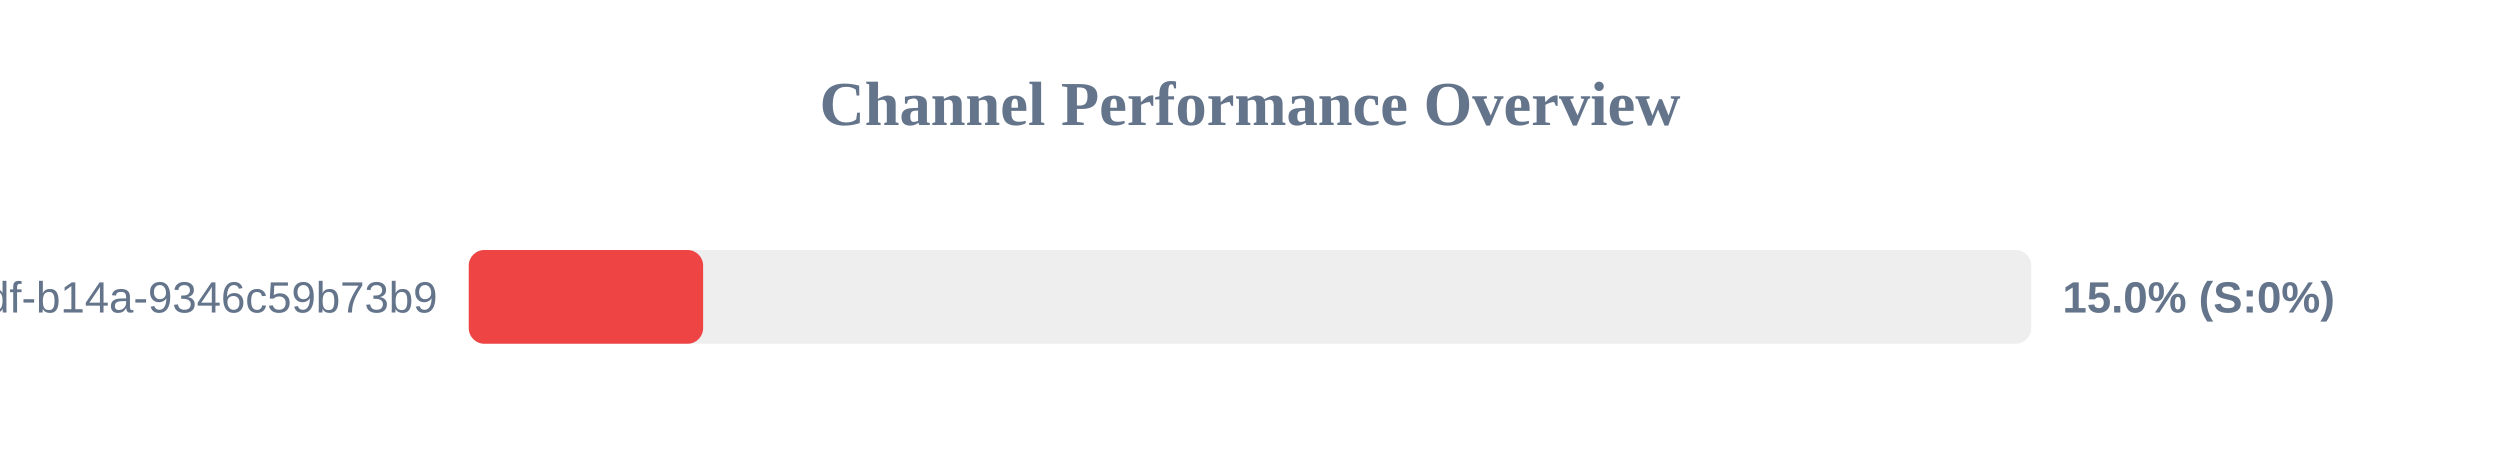
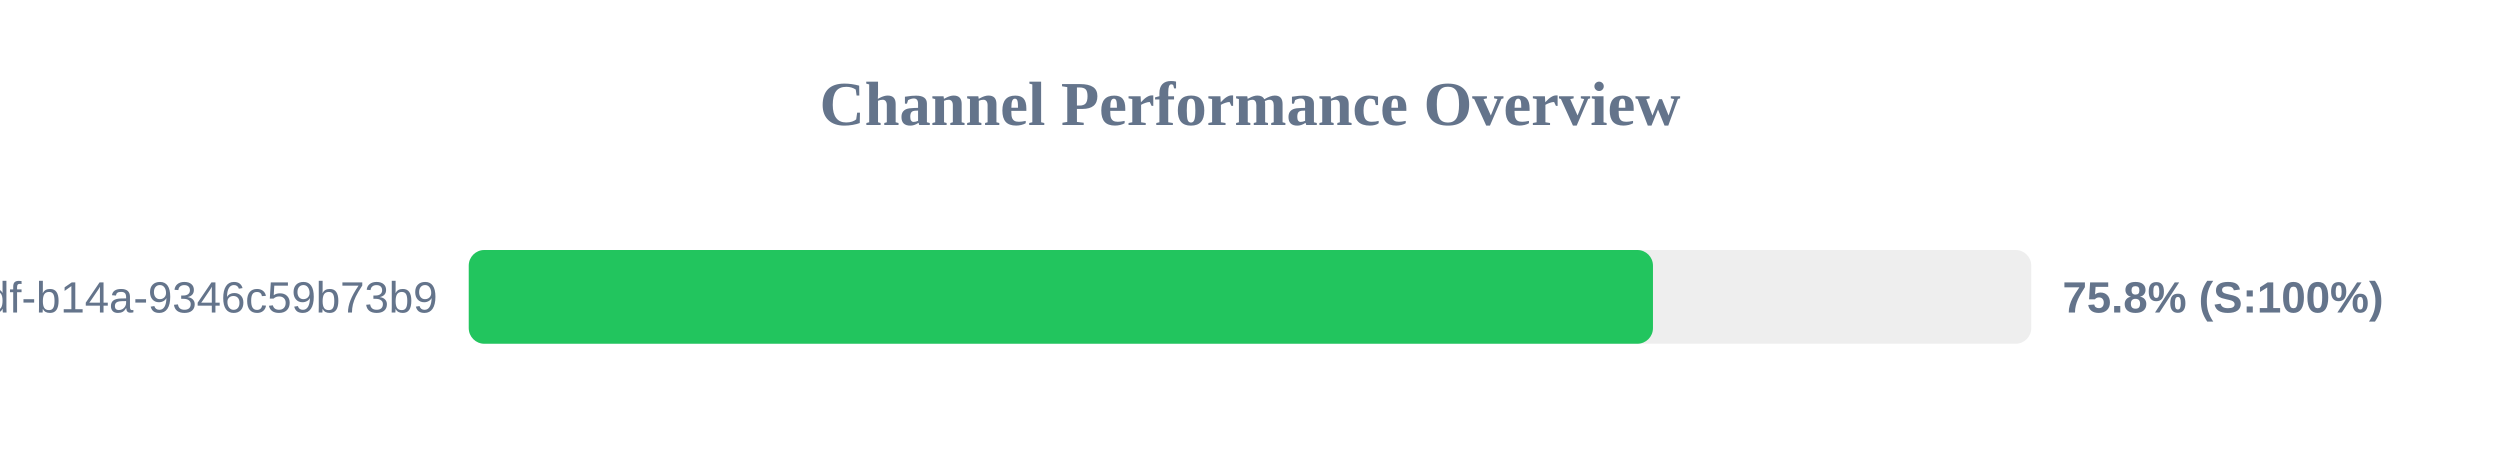
<svg xmlns="http://www.w3.org/2000/svg" width="800" height="150" version="1.1">
  <style>
        .row { font: 14px Arial; fill: #64748b; }
        .score { font: bold 14px Arial; fill: #64748b; }
    </style>
  <text x="400" y="40" text-anchor="middle" font-size="20px" font-weight="bold" fill="#64748b">Channel Performance Overview</text>
  <rect x="150" y="80" width="500" height="30" fill="#eee" rx="5" />
-   <rect x="150" y="80" width="75.0" height="30" fill="#ef4444" rx="5" />
+   <rect x="150" y="80" width="378.95" height="30" fill="#22c55e" rx="5" />
  <text x="140" y="100" text-anchor="end" class="row">?uuid=55ca7a9e-cf90-49df-b14a-9346c59b73b9</text>
-   <text x="660" y="100" text-anchor="start" class="score">15.0% (S:0%)</text>
+   <text x="660" y="100" text-anchor="start" class="score">75.8% (S:100%)</text>
</svg>
